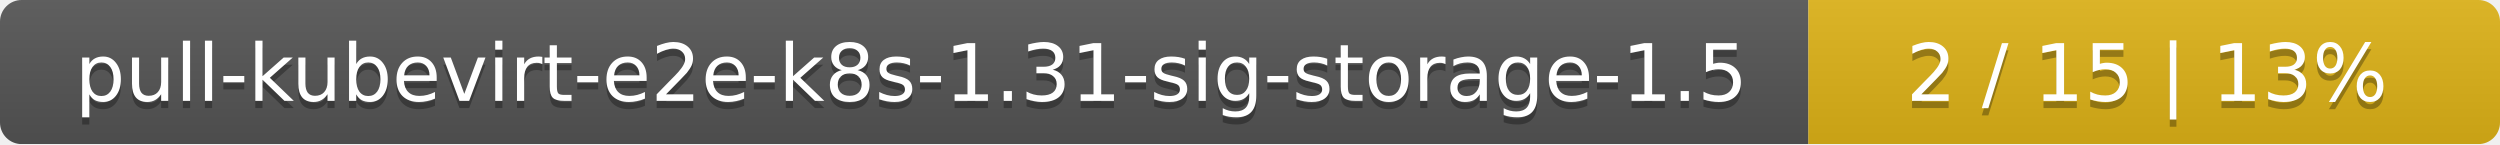
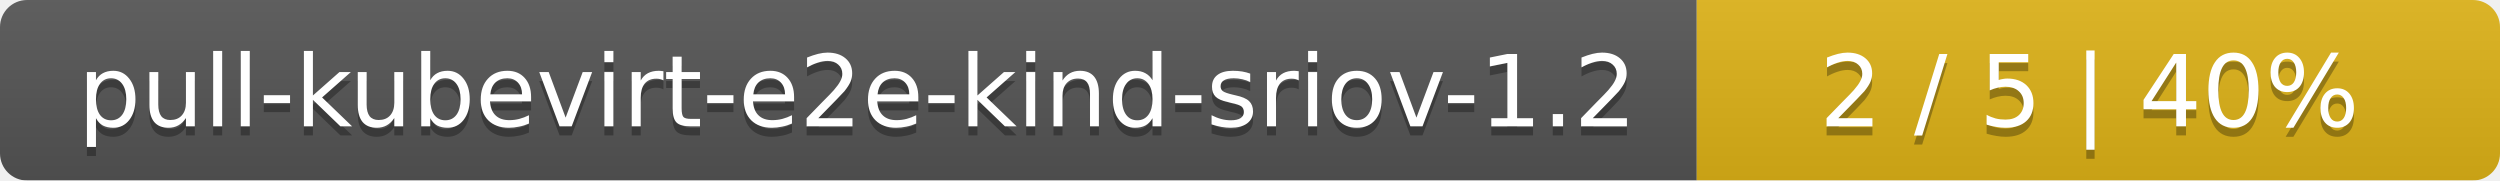
- <svg xmlns="http://www.w3.org/2000/svg" width="347" height="20">
+ <svg xmlns="http://www.w3.org/2000/svg" width="277" height="20">
  <linearGradient id="smooth" x2="0" y2="100%">
    <stop offset="0" stop-color="#bbb" stop-opacity=".1" />
    <stop offset="1" stop-opacity=".1" />
  </linearGradient>
  <mask id="round">
-     <rect width="347" height="20" rx="3" fill="#fff" />
+     <rect width="277" height="20" rx="3" fill="#fff" />
  </mask>
  <g mask="url(#round)">
-     <rect width="251" height="20" fill="#555" />
-     <rect x="251" width="96" height="20" fill="#dfb317" />
-     <rect width="347" height="20" fill="url(#smooth)" />
+     <rect width="188" height="20" fill="#555" />
+     <rect x="188" width="89" height="20" fill="#dfb317" />
+     <rect width="277" height="20" fill="url(#smooth)" />
  </g>
  <g fill="#fff" text-anchor="middle" font-family="DejaVu Sans,Verdana,Geneva,sans-serif" font-size="11">
-     <text x="126.5" y="15" fill="#010101" fill-opacity=".3">pull-kubevirt-e2e-k8s-1.31-sig-storage-1.5</text>
-     <text x="126.5" y="14">pull-kubevirt-e2e-k8s-1.31-sig-storage-1.5</text>
-     <text x="298" y="15" fill="#010101" fill-opacity=".3">2 / 15    |    13%</text>
-     <text x="298" y="14">2 / 15    |    13%</text>
+     <text x="95" y="15" fill="#010101" fill-opacity=".3">pull-kubevirt-e2e-kind-sriov-1.2</text>
+     <text x="95" y="14">pull-kubevirt-e2e-kind-sriov-1.2</text>
+     <text x="231.5" y="15" fill="#010101" fill-opacity=".3">2 / 5    |    40%</text>
+     <text x="231.5" y="14">2 / 5    |    40%</text>
  </g>
</svg>
